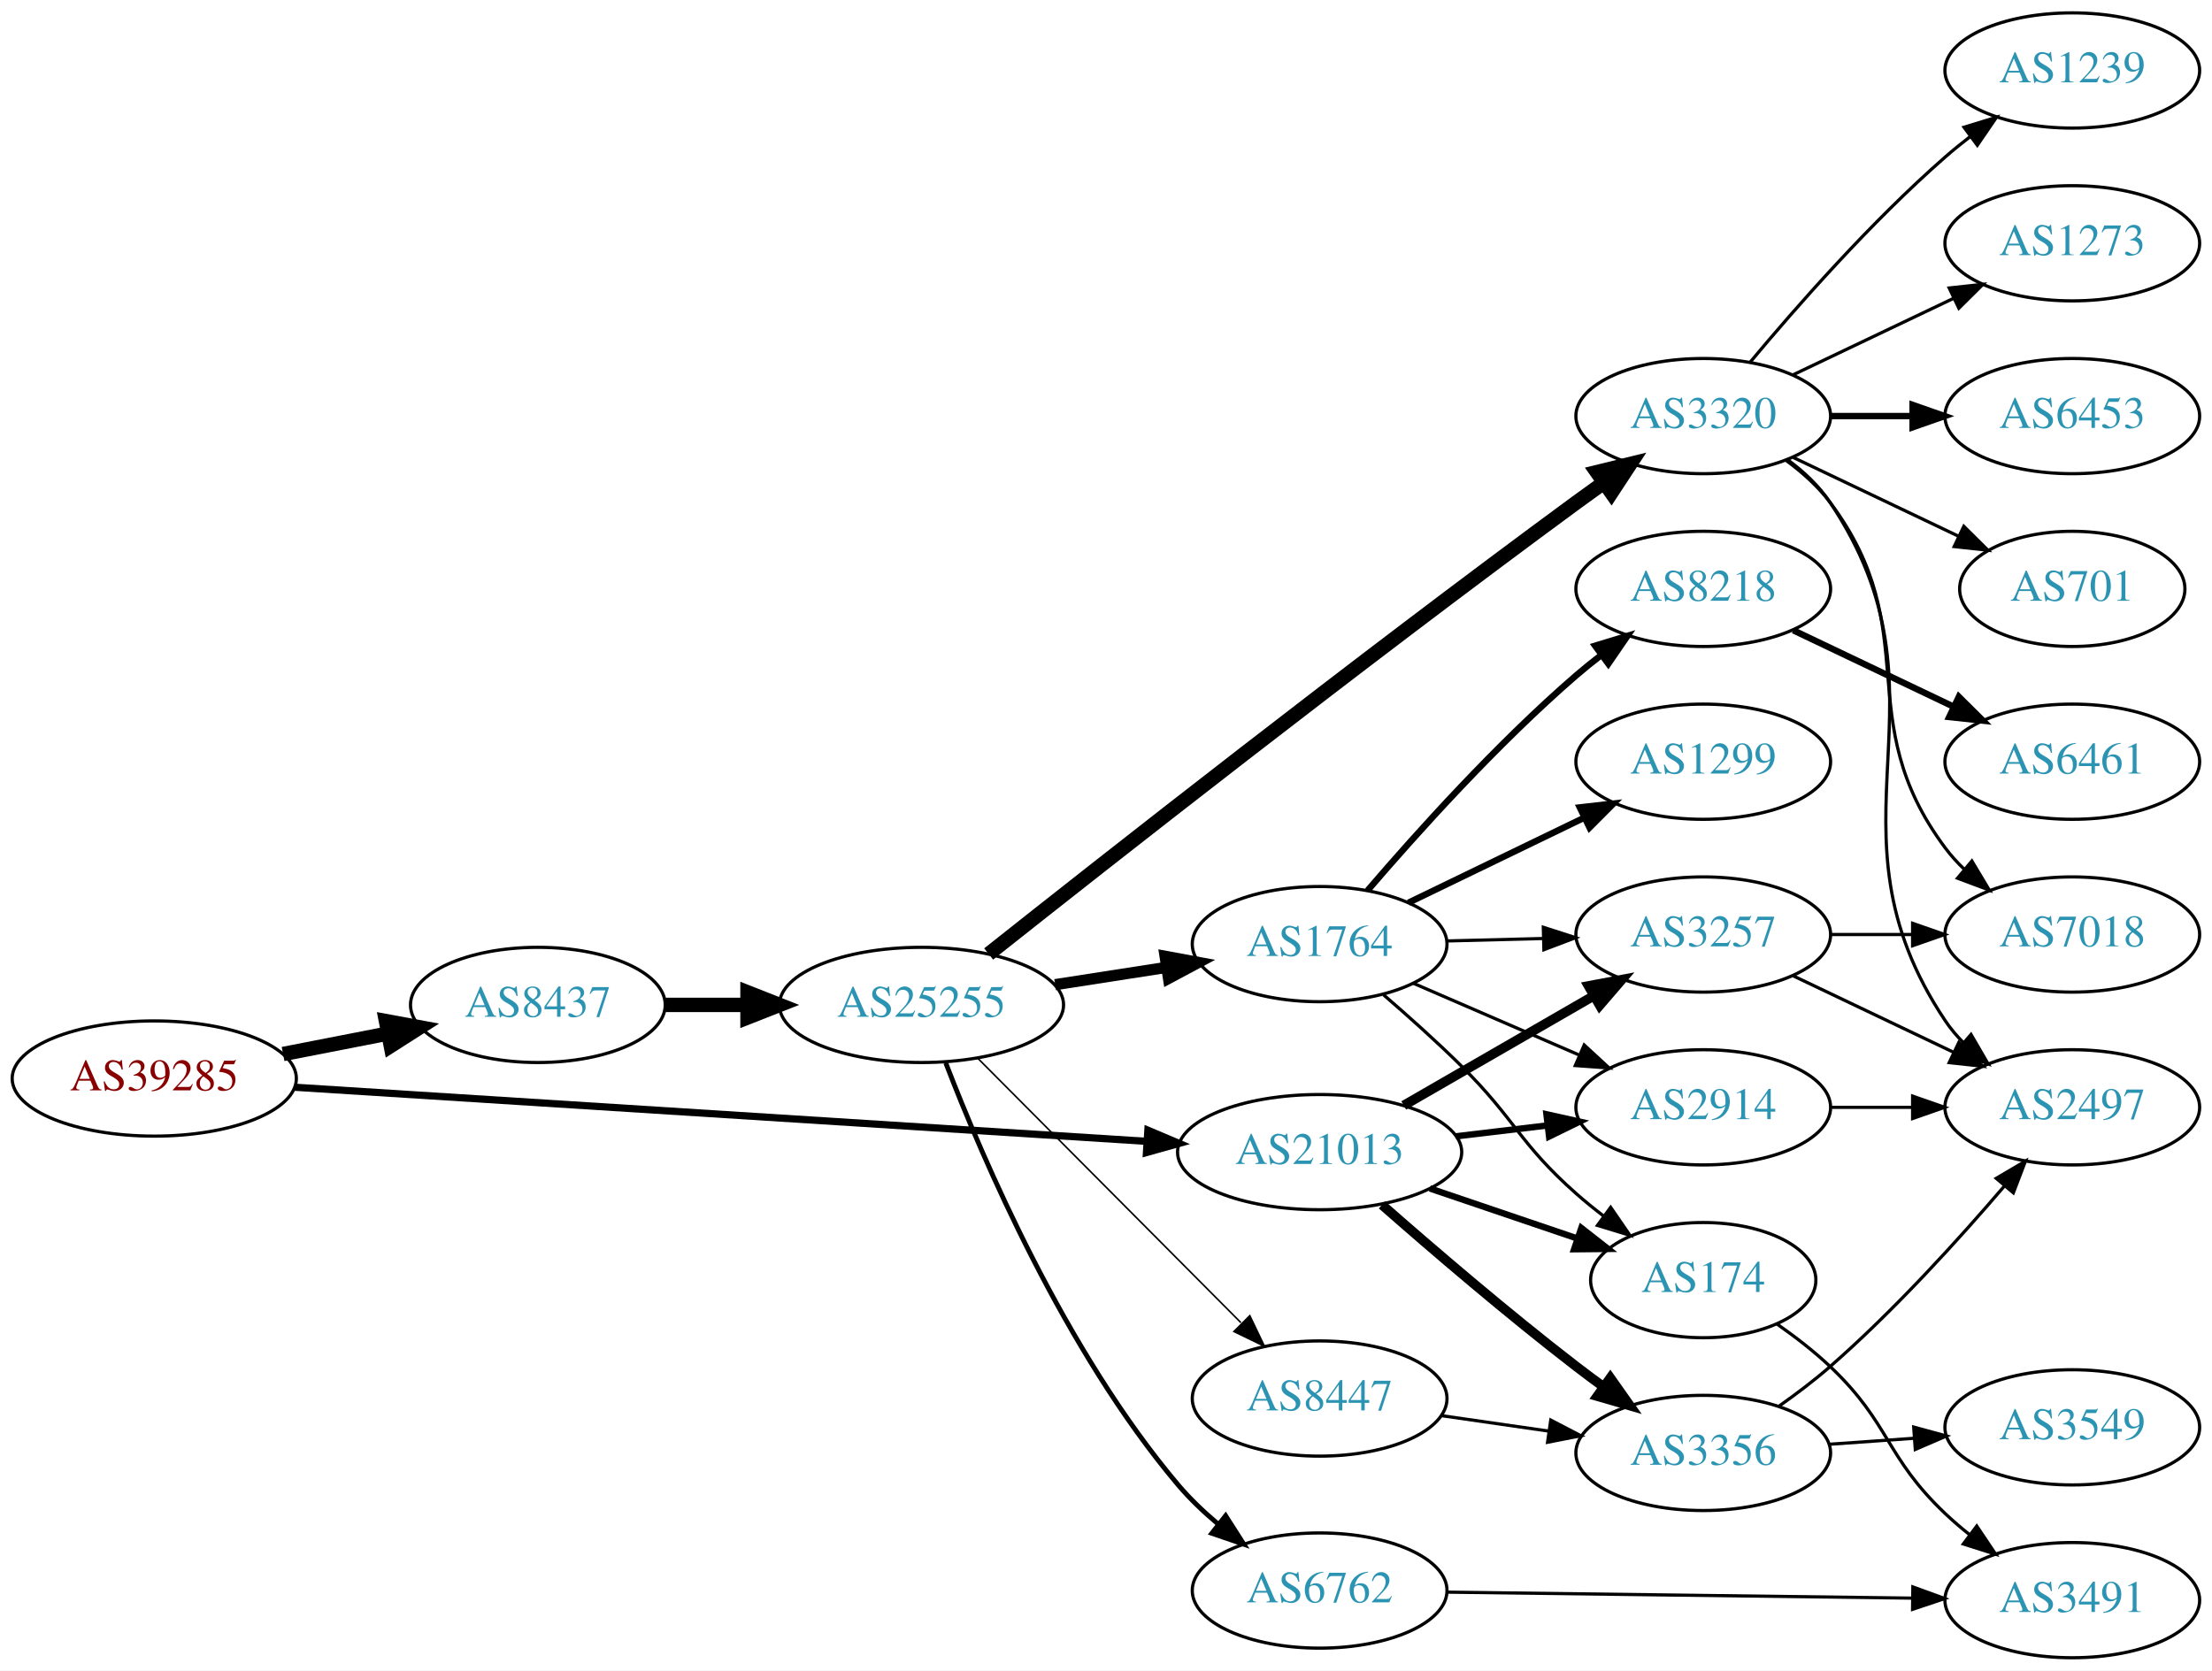
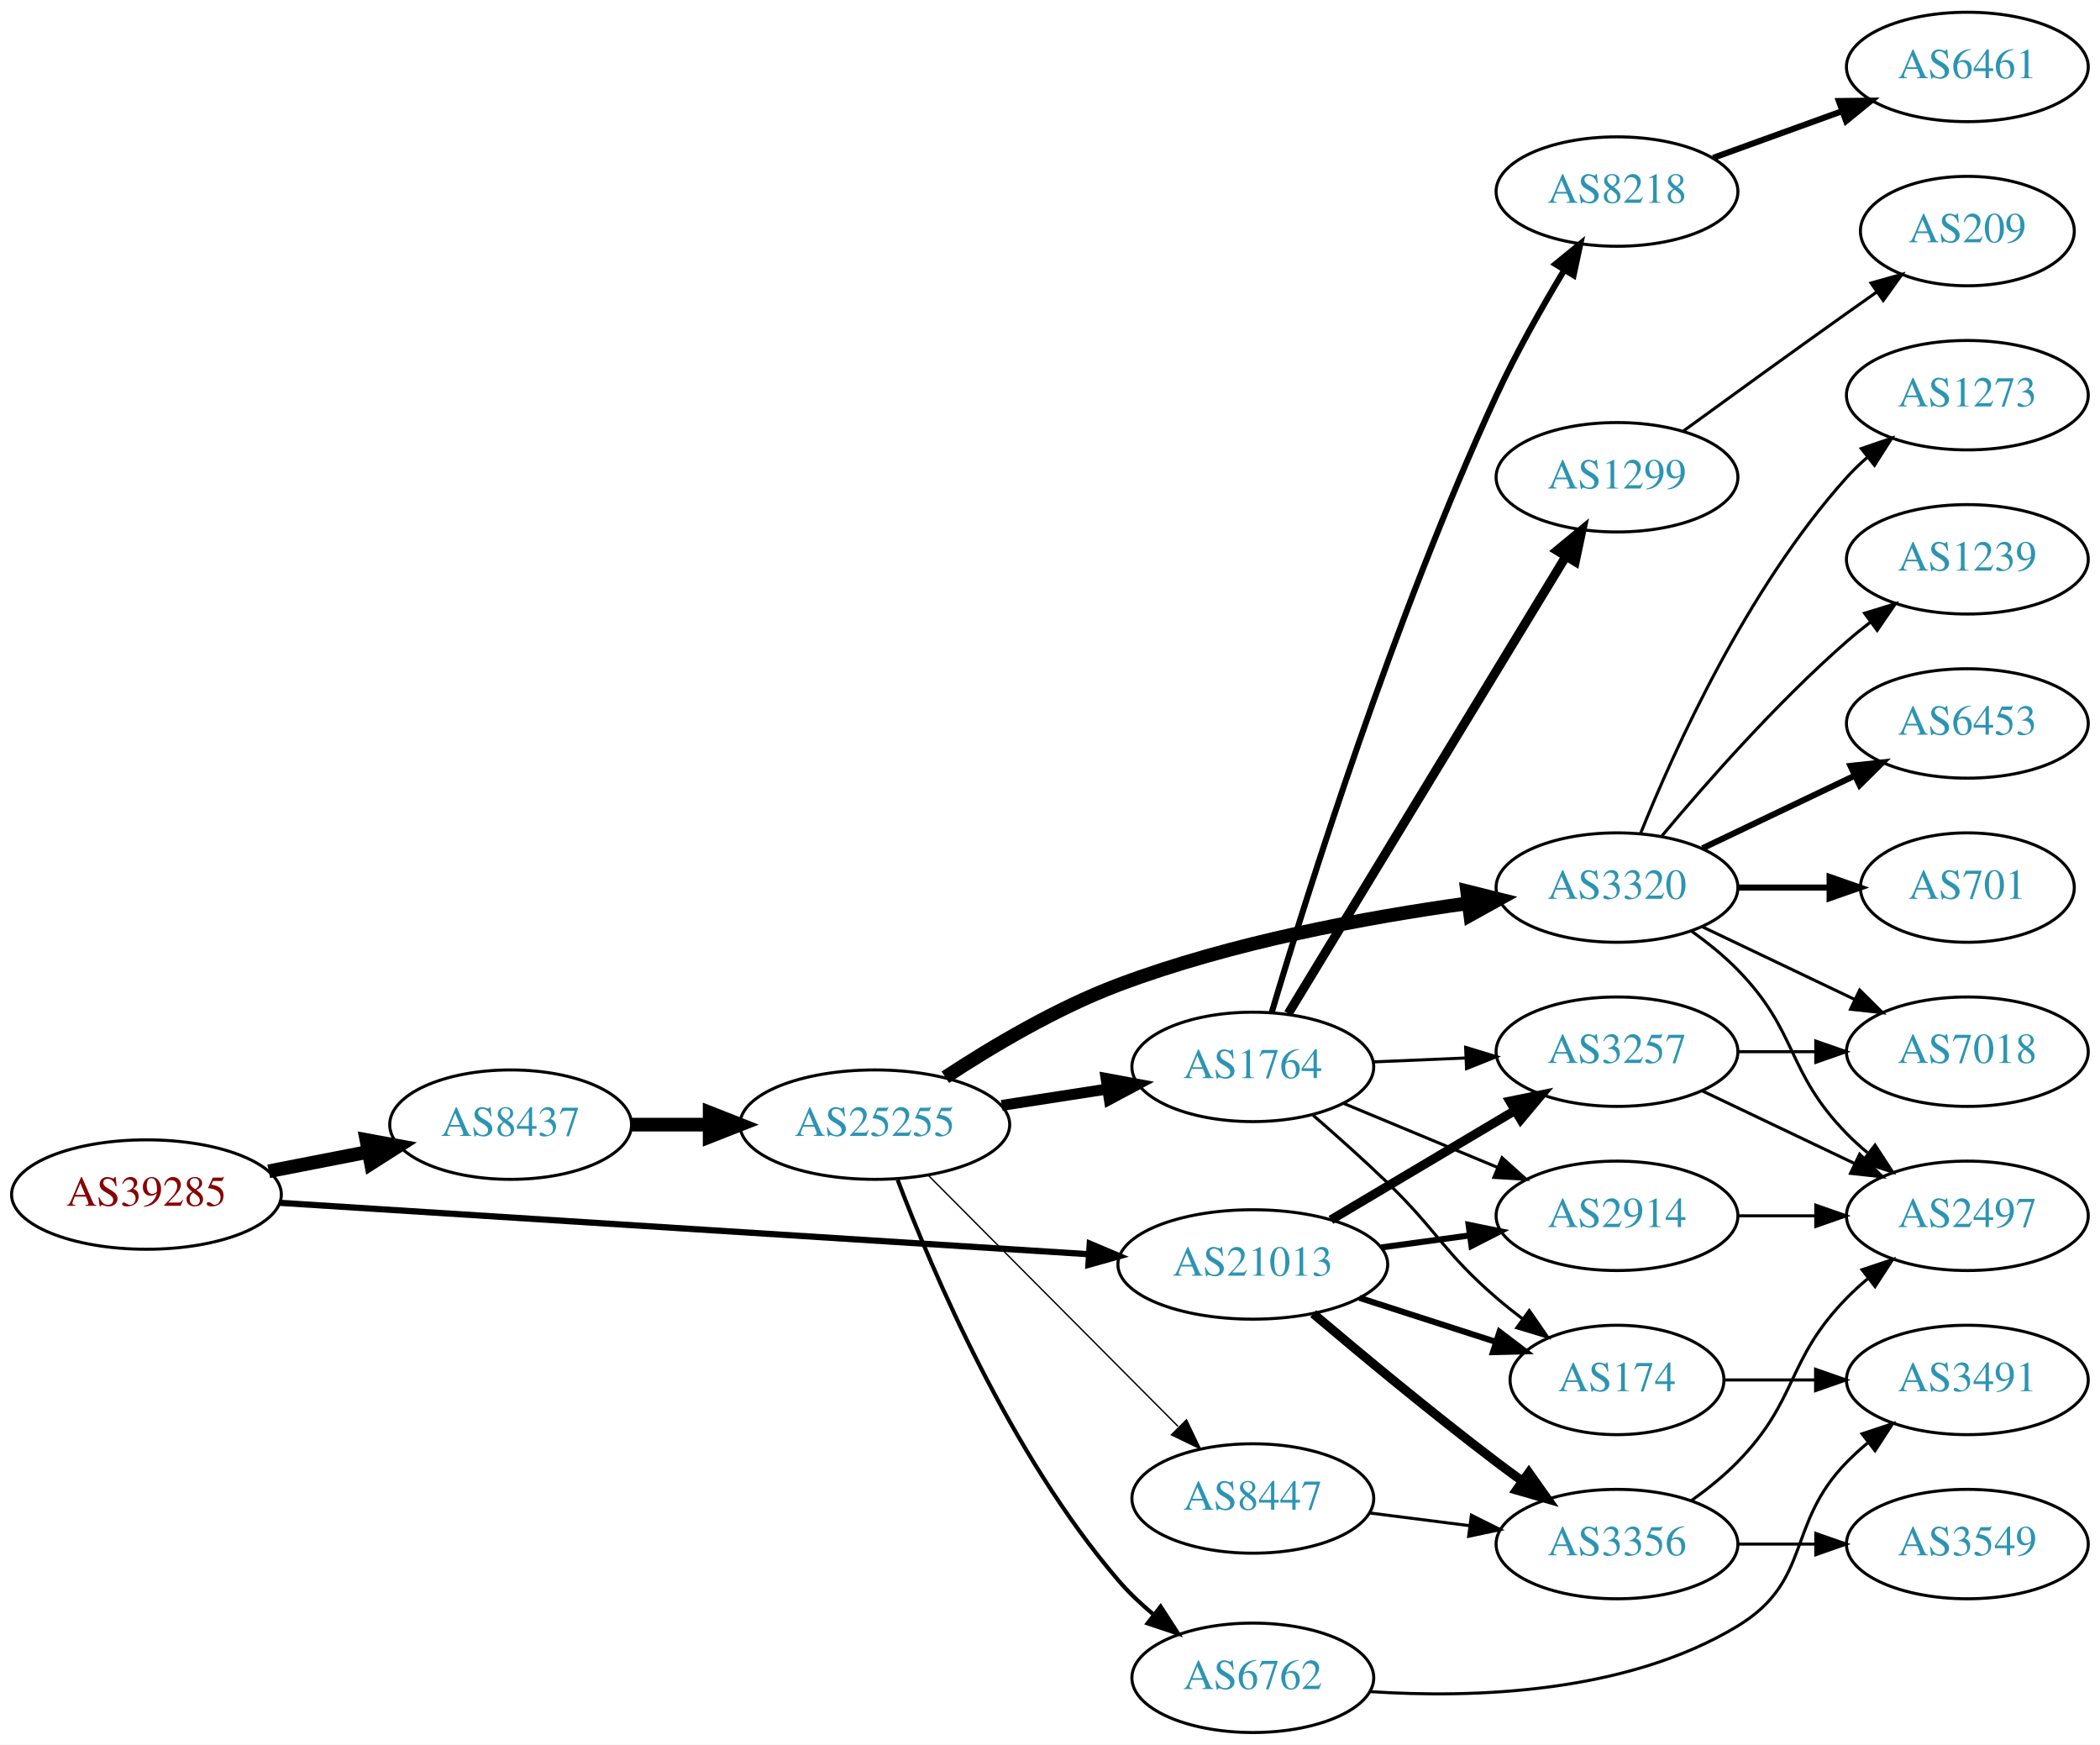
- <svg xmlns="http://www.w3.org/2000/svg" xmlns:xlink="http://www.w3.org/1999/xlink" width="691pt" height="522pt" viewBox="0.00 0.00 691.06 522.00">
-   <g id="graph0" class="graph" transform="scale(1 1) rotate(0) translate(4 518)">
-     <polygon fill="white" stroke="none" points="-4,4 -4,-518 687.055,-518 687.055,4 -4,4" />
+ <svg xmlns="http://www.w3.org/2000/svg" xmlns:xlink="http://www.w3.org/1999/xlink" width="691pt" height="574pt" viewBox="0.00 0.00 691.06 574.00">
+   <g id="graph0" class="graph" transform="scale(1 1) rotate(0) translate(4 570)">
+     <polygon fill="white" stroke="none" points="-4,4 -4,-570 687.055,-570 687.055,4 -4,4" />
    <g id="node1" class="node">
      <g id="a_node1">
        <a xlink:href="/asn/39285" xlink:title="AS39285 ~ Gartner KG [AT]">
-           <ellipse fill="#ffffff" stroke="black" cx="44.196" cy="-181" rx="44.393" ry="18" />
-           <text text-anchor="middle" x="44.196" y="-177.3" font-family="Times,serif" font-size="14.00" fill="#880000">AS39285</text>
+           <ellipse fill="#ffffff" stroke="black" cx="44.196" cy="-177" rx="44.393" ry="18" />
+           <text text-anchor="middle" x="44.196" y="-173.3" font-family="Times,serif" font-size="14.00" fill="#880000">AS39285</text>
        </a>
      </g>
    </g>
    <g id="node2" class="node">
      <g id="a_node2">
        <a xlink:href="/asn/8437" xlink:title="AS8437 ~ Hutchison Drei Austria GmbH [AT]">
-           <ellipse fill="#ffffff" stroke="black" cx="164.039" cy="-204" rx="39.794" ry="18" />
-           <text text-anchor="middle" x="164.039" y="-200.3" font-family="Times,serif" font-size="14.00" fill="#2c94b3">AS8437</text>
+           <ellipse fill="#ffffff" stroke="black" cx="164.039" cy="-200" rx="39.794" ry="18" />
+           <text text-anchor="middle" x="164.039" y="-196.3" font-family="Times,serif" font-size="14.00" fill="#2c94b3">AS8437</text>
        </a>
      </g>
    </g>
    <g id="edge1" class="edge">
-       <path fill="none" stroke="black" stroke-width="4.5" d="M84.436,-188.659C94.888,-190.699 106.274,-192.921 117.052,-195.025" />
-       <polygon fill="black" stroke="black" stroke-width="4.5" points="116.58,-198.944 127.149,-196.995 118.089,-191.215 116.58,-198.944" />
+       <path fill="none" stroke="black" stroke-width="4.5" d="M84.436,-184.659C94.888,-186.699 106.274,-188.921 117.052,-191.025" />
+       <polygon fill="black" stroke="black" stroke-width="4.5" points="116.58,-194.944 127.149,-192.995 118.089,-187.215 116.58,-194.944" />
    </g>
    <g id="node3" class="node">
      <g id="a_node3">
        <a xlink:href="/asn/21013" xlink:title="AS21013 ~ Wels, AT [AT]">
-           <ellipse fill="#ffffff" stroke="black" cx="408.273" cy="-158" rx="44.393" ry="18" />
-           <text text-anchor="middle" x="408.273" y="-154.3" font-family="Times,serif" font-size="14.00" fill="#2c94b3">AS21013</text>
+           <ellipse fill="#ffffff" stroke="black" cx="408.273" cy="-154" rx="44.393" ry="18" />
+           <text text-anchor="middle" x="408.273" y="-150.3" font-family="Times,serif" font-size="14.00" fill="#2c94b3">AS21013</text>
        </a>
      </g>
    </g>
    <g id="edge2" class="edge">
-       <path fill="none" stroke="black" stroke-width="2.25" d="M88.153,-178.271C154.571,-174.052 282.038,-165.955 354.149,-161.375" />
-       <polygon fill="black" stroke="black" stroke-width="2.25" points="354.614,-164.852 364.372,-160.725 354.171,-157.866 354.614,-164.852" />
+       <path fill="none" stroke="black" stroke-width="2.045" d="M88.153,-174.271C154.571,-170.052 282.038,-161.955 354.149,-157.375" />
+       <polygon fill="black" stroke="black" stroke-width="2.045" points="354.614,-160.852 364.372,-156.725 354.171,-153.866 354.614,-160.852" />
    </g>
    <g id="node4" class="node">
      <g id="a_node4">
        <a xlink:href="/asn/25255" xlink:title="AS25255 ~ ==&gt; TELE2 AUSTRIA &lt;== [AT]">
-           <ellipse fill="#ffffff" stroke="black" cx="283.881" cy="-204" rx="44.393" ry="18" />
-           <text text-anchor="middle" x="283.881" y="-200.3" font-family="Times,serif" font-size="14.00" fill="#2c94b3">AS25255</text>
+           <ellipse fill="#ffffff" stroke="black" cx="283.881" cy="-200" rx="44.393" ry="18" />
+           <text text-anchor="middle" x="283.881" y="-196.3" font-family="Times,serif" font-size="14.00" fill="#2c94b3">AS25255</text>
        </a>
      </g>
    </g>
    <g id="edge3" class="edge">
-       <path fill="none" stroke="black" stroke-width="4.5" d="M203.951,-204C212.054,-204 220.729,-204 229.255,-204" />
-       <polygon fill="black" stroke="black" stroke-width="4.5" points="229.533,-207.938 239.533,-204 229.533,-200.063 229.533,-207.938" />
-     </g>
-     <g id="node11" class="node">
-       <g id="a_node11">
+       <path fill="none" stroke="black" stroke-width="4.5" d="M203.951,-200C212.054,-200 220.729,-200 229.255,-200" />
+       <polygon fill="black" stroke="black" stroke-width="4.5" points="229.533,-203.938 239.533,-200 229.533,-196.063 229.533,-203.938" />
+     </g>
+     <g id="node17" class="node">
+       <g id="a_node17">
+         <a xlink:href="/asn/3257" xlink:title="AS3257 ~ GTT [DE]">
+           <ellipse fill="#ffffff" stroke="black" cx="528.116" cy="-224" rx="39.794" ry="18" />
+           <text text-anchor="middle" x="528.116" y="-220.3" font-family="Times,serif" font-size="14.00" fill="#2c94b3">AS3257</text>
+         </a>
+       </g>
+     </g>
+     <g id="edge21" class="edge">
+       <path fill="none" stroke="black" stroke-width="3" d="M433.977,-168.674C451.573,-179.126 475.398,-193.279 494.547,-204.654" />
+       <polygon fill="black" stroke="black" stroke-width="3" points="492.865,-207.725 503.25,-209.823 496.44,-201.707 492.865,-207.725" />
+     </g>
+     <g id="node18" class="node">
+       <g id="a_node18">
+         <a xlink:href="/asn/2914" xlink:title="AS2914 ~ NTT America, Inc. [US]">
+           <ellipse fill="#ffffff" stroke="black" cx="528.116" cy="-170" rx="39.794" ry="18" />
+           <text text-anchor="middle" x="528.116" y="-166.3" font-family="Times,serif" font-size="14.00" fill="#2c94b3">AS2914</text>
+         </a>
+       </g>
+     </g>
+     <g id="edge20" class="edge">
+       <path fill="none" stroke="black" stroke-width="2" d="M450.489,-159.596C459.847,-160.867 469.863,-162.226 479.464,-163.53" />
+       <polygon fill="black" stroke="black" stroke-width="2" points="479.288,-167.038 489.668,-164.916 480.23,-160.102 479.288,-167.038" />
+     </g>
+     <g id="node19" class="node">
+       <g id="a_node19">
        <a xlink:href="/asn/174" xlink:title="AS174 ~ Cogent Communications [US]">
-           <ellipse fill="#ffffff" stroke="black" cx="528.116" cy="-118" rx="35.194" ry="18" />
-           <text text-anchor="middle" x="528.116" y="-114.3" font-family="Times,serif" font-size="14.00" fill="#2c94b3">AS174</text>
-         </a>
-       </g>
-     </g>
-     <g id="edge20" class="edge">
-       <path fill="none" stroke="black" stroke-width="2" d="M442.727,-146.645C456.991,-141.803 473.721,-136.124 488.507,-131.105" />
-       <polygon fill="black" stroke="black" stroke-width="2" points="490.034,-134.283 498.378,-127.755 487.784,-127.655 490.034,-134.283" />
-     </g>
-     <g id="node12" class="node">
-       <g id="a_node12">
-         <a xlink:href="/asn/3257" xlink:title="AS3257 ~ GTT [DE]">
-           <ellipse fill="#ffffff" stroke="black" cx="528.116" cy="-226" rx="39.794" ry="18" />
-           <text text-anchor="middle" x="528.116" y="-222.3" font-family="Times,serif" font-size="14.00" fill="#2c94b3">AS3257</text>
+           <ellipse fill="#ffffff" stroke="black" cx="528.116" cy="-116" rx="35.194" ry="18" />
+           <text text-anchor="middle" x="528.116" y="-112.3" font-family="Times,serif" font-size="14.00" fill="#2c94b3">AS174</text>
        </a>
      </g>
    </g>
    <g id="edge22" class="edge">
-       <path fill="none" stroke="black" stroke-width="3" d="M434.554,-172.588C451.873,-182.582 475.024,-195.941 493.84,-206.799" />
-       <polygon fill="black" stroke="black" stroke-width="3" points="492.274,-209.935 502.684,-211.902 495.772,-203.872 492.274,-209.935" />
-     </g>
-     <g id="node13" class="node">
-       <g id="a_node13">
-         <a xlink:href="/asn/2914" xlink:title="AS2914 ~ NTT America, Inc. [US]">
-           <ellipse fill="#ffffff" stroke="black" cx="528.116" cy="-172" rx="39.794" ry="18" />
-           <text text-anchor="middle" x="528.116" y="-168.3" font-family="Times,serif" font-size="14.00" fill="#2c94b3">AS2914</text>
-         </a>
-       </g>
-     </g>
-     <g id="edge23" class="edge">
-       <path fill="none" stroke="black" stroke-width="2" d="M450.82,-162.936C460.066,-164.034 469.939,-165.207 479.411,-166.332" />
-       <polygon fill="black" stroke="black" stroke-width="2" points="479.139,-169.825 489.482,-167.529 479.964,-162.874 479.139,-169.825" />
+       <path fill="none" stroke="black" stroke-width="2" d="M443.358,-143.009C457.387,-138.485 473.714,-133.22 488.208,-128.546" />
+       <polygon fill="black" stroke="black" stroke-width="2" points="489.456,-131.822 497.899,-125.421 487.307,-125.159 489.456,-131.822" />
    </g>
    <g id="node21" class="node">
      <g id="a_node21">
        <a xlink:href="/asn/3356" xlink:title="AS3356 ~ Level 3 Parent, LLC [US]">
-           <ellipse fill="#ffffff" stroke="black" cx="528.116" cy="-64" rx="39.794" ry="18" />
-           <text text-anchor="middle" x="528.116" y="-60.3" font-family="Times,serif" font-size="14.00" fill="#2c94b3">AS3356</text>
-         </a>
-       </g>
-     </g>
-     <g id="edge21" class="edge">
-       <path fill="none" stroke="black" stroke-width="3" d="M427.752,-141.527C443.552,-127.648 467.062,-107.477 488.469,-91 491.212,-88.889 494.102,-86.739 497.018,-84.62" />
-       <polygon fill="black" stroke="black" stroke-width="3" points="499.085,-87.445 505.196,-78.791 495.021,-81.745 499.085,-87.445" />
+           <ellipse fill="#ffffff" stroke="black" cx="528.116" cy="-62" rx="39.794" ry="18" />
+           <text text-anchor="middle" x="528.116" y="-58.3" font-family="Times,serif" font-size="14.00" fill="#2c94b3">AS3356</text>
+         </a>
+       </g>
+     </g>
+     <g id="edge23" class="edge">
+       <path fill="none" stroke="black" stroke-width="3" d="M428.144,-137.816C443.984,-124.402 467.347,-105.008 488.469,-89 491.227,-86.91 494.129,-84.773 497.05,-82.663" />
+       <polygon fill="black" stroke="black" stroke-width="3" points="499.113,-85.491 505.238,-76.846 495.059,-79.785 499.113,-85.491" />
    </g>
    <g id="node5" class="node">
      <g id="a_node5">
-         <a xlink:href="/asn/1764" xlink:title="AS1764 ~ NEXTLAYER-AS [AT]">
-           <ellipse fill="#ffffff" stroke="black" cx="408.273" cy="-223" rx="39.794" ry="18" />
-           <text text-anchor="middle" x="408.273" y="-219.3" font-family="Times,serif" font-size="14.00" fill="#2c94b3">AS1764</text>
+         <a xlink:href="/asn/6762" xlink:title="AS6762 ~ TELECOM ITALIA SPARKLE S.p.A. [IT]">
+           <ellipse fill="#ffffff" stroke="black" cx="408.273" cy="-18" rx="39.794" ry="18" />
+           <text text-anchor="middle" x="408.273" y="-14.3" font-family="Times,serif" font-size="14.00" fill="#2c94b3">AS6762</text>
        </a>
      </g>
    </g>
    <g id="edge4" class="edge">
-       <path fill="none" stroke="black" stroke-width="3.5" d="M325.636,-210.327C336.71,-212.046 348.793,-213.922 360.186,-215.69" />
-       <polygon fill="black" stroke="black" stroke-width="3.5" points="359.988,-219.201 370.406,-217.277 361.062,-212.284 359.988,-219.201" />
+       <path fill="none" stroke="black" stroke-width="1.35" d="M291.403,-181.809C302.756,-151.91 328.395,-91.557 364.077,-50 367.486,-46.03 371.473,-42.265 375.622,-38.804" />
+       <polygon fill="black" stroke="black" stroke-width="1.35" points="377.93,-41.443 383.691,-32.551 373.642,-35.91 377.93,-41.443" />
    </g>
    <g id="node6" class="node">
      <g id="a_node6">
        <a xlink:href="/asn/3320" xlink:title="AS3320 ~ DTAG [DE]">
-           <ellipse fill="#ffffff" stroke="black" cx="528.116" cy="-388" rx="39.794" ry="18" />
-           <text text-anchor="middle" x="528.116" y="-384.3" font-family="Times,serif" font-size="14.00" fill="#2c94b3">AS3320</text>
+           <ellipse fill="#ffffff" stroke="black" cx="528.116" cy="-278" rx="39.794" ry="18" />
+           <text text-anchor="middle" x="528.116" y="-274.3" font-family="Times,serif" font-size="14.00" fill="#2c94b3">AS3320</text>
        </a>
      </g>
    </g>
    <g id="edge5" class="edge">
-       <path fill="none" stroke="black" stroke-width="4.5" d="M304.869,-219.917C341.078,-248.637 420.113,-310.807 488.469,-361 491.259,-363.048 494.181,-365.156 497.116,-367.249" />
-       <polygon fill="black" stroke="black" stroke-width="4.5" points="494.882,-370.491 505.322,-373.041 499.423,-364.058 494.882,-370.491" />
+       <path fill="none" stroke="black" stroke-width="4.5" d="M307.094,-215.604C322.443,-225.692 343.69,-238.326 364.077,-246 401.348,-260.029 445.836,-268.233 478.918,-272.815" />
+       <polygon fill="black" stroke="black" stroke-width="4.5" points="478.805,-276.772 489.235,-274.178 479.837,-268.965 478.805,-276.772" />
    </g>
    <g id="node7" class="node">
      <g id="a_node7">
-         <a xlink:href="/asn/6762" xlink:title="AS6762 ~ TELECOM ITALIA SPARKLE S.p.A. [IT]">
-           <ellipse fill="#ffffff" stroke="black" cx="408.273" cy="-21" rx="39.794" ry="18" />
-           <text text-anchor="middle" x="408.273" y="-17.3" font-family="Times,serif" font-size="14.00" fill="#2c94b3">AS6762</text>
+         <a xlink:href="/asn/1764" xlink:title="AS1764 ~ NEXTLAYER-AS [AT]">
+           <ellipse fill="#ffffff" stroke="black" cx="408.273" cy="-219" rx="39.794" ry="18" />
+           <text text-anchor="middle" x="408.273" y="-215.3" font-family="Times,serif" font-size="14.00" fill="#2c94b3">AS1764</text>
        </a>
      </g>
    </g>
    <g id="edge6" class="edge">
-       <path fill="none" stroke="black" stroke-width="1.5" d="M291.472,-185.868C302.925,-156.054 328.703,-95.819 364.077,-54 367.734,-49.677 372.05,-45.567 376.514,-41.809" />
-       <polygon fill="black" stroke="black" stroke-width="1.5" points="378.902,-44.384 384.601,-35.453 374.576,-38.88 378.902,-44.384" />
+       <path fill="none" stroke="black" stroke-width="3.6" d="M325.636,-206.327C336.71,-208.046 348.793,-209.922 360.186,-211.69" />
+       <polygon fill="black" stroke="black" stroke-width="3.6" points="359.988,-215.201 370.406,-213.277 361.062,-208.284 359.988,-215.201" />
    </g>
    <g id="node8" class="node">
      <g id="a_node8">
        <a xlink:href="/asn/8447" xlink:title="AS8447 ~ A1 Telekom Austria AG [AT]">
-           <ellipse fill="#ffffff" stroke="black" cx="408.273" cy="-81" rx="39.794" ry="18" />
-           <text text-anchor="middle" x="408.273" y="-77.3" font-family="Times,serif" font-size="14.00" fill="#2c94b3">AS8447</text>
+           <ellipse fill="#ffffff" stroke="black" cx="408.273" cy="-77" rx="39.794" ry="18" />
+           <text text-anchor="middle" x="408.273" y="-73.3" font-family="Times,serif" font-size="14.00" fill="#2c94b3">AS8447</text>
        </a>
      </g>
    </g>
    <g id="edge7" class="edge">
-       <path fill="none" stroke="black" stroke-width="0.5" d="M301.388,-187.412C322.583,-166.11 359.507,-129.004 383.668,-104.722" />
-       <polygon fill="black" stroke="black" stroke-width="0.5" points="386.456,-106.883 391.029,-97.326 381.494,-101.945 386.456,-106.883" />
+       <path fill="none" stroke="black" stroke-width="0.45" d="M301.388,-183.412C322.583,-162.11 359.507,-125.004 383.668,-100.722" />
+       <polygon fill="black" stroke="black" stroke-width="0.45" points="386.456,-102.883 391.029,-93.326 381.494,-97.945 386.456,-102.883" />
+     </g>
+     <g id="node23" class="node">
+       <g id="a_node23">
+         <a xlink:href="/asn/3491" xlink:title="AS3491 ~ PCCW Global, Inc. [US]">
+           <ellipse fill="#ffffff" stroke="black" cx="643.409" cy="-116" rx="39.794" ry="18" />
+           <text text-anchor="middle" x="643.409" y="-112.3" font-family="Times,serif" font-size="14.00" fill="#2c94b3">AS3491</text>
+         </a>
+       </g>
+     </g>
+     <g id="edge32" class="edge">
+       <path fill="none" stroke="black" d="M446.686,-13.47C480.716,-11.227 531.079,-12.77 567.762,-35 592.431,-49.949 583.59,-68.383 603.762,-89 605.855,-91.139 608.139,-93.218 610.515,-95.21" />
+       <polygon fill="black" stroke="black" points="608.759,-98.275 618.815,-101.611 613.034,-92.732 608.759,-98.275" />
    </g>
    <g id="node9" class="node">
      <g id="a_node9">
-         <a xlink:href="/asn/1299" xlink:title="AS1299 ~ Telia Carrier [EU]">
-           <ellipse fill="#ffffff" stroke="black" cx="528.116" cy="-280" rx="39.794" ry="18" />
-           <text text-anchor="middle" x="528.116" y="-276.3" font-family="Times,serif" font-size="14.00" fill="#2c94b3">AS1299</text>
+         <a xlink:href="/asn/1239" xlink:title="AS1239 ~ Sprint [US]">
+           <ellipse fill="#ffffff" stroke="black" cx="643.409" cy="-386" rx="39.794" ry="18" />
+           <text text-anchor="middle" x="643.409" y="-382.3" font-family="Times,serif" font-size="14.00" fill="#2c94b3">AS1239</text>
        </a>
      </g>
    </g>
    <g id="edge8" class="edge">
-       <path fill="none" stroke="black" stroke-width="2" d="M436.014,-235.934C452.171,-243.75 472.986,-253.818 490.641,-262.357" />
-       <polygon fill="black" stroke="black" stroke-width="2" points="489.547,-265.716 500.074,-266.92 492.595,-259.415 489.547,-265.716" />
+       <path fill="none" stroke="black" d="M542.746,-294.817C557.029,-311.929 580.575,-338.745 603.762,-359 606.228,-361.154 608.867,-363.294 611.564,-365.372" />
+       <polygon fill="black" stroke="black" points="609.589,-368.264 619.718,-371.37 613.737,-362.625 609.589,-368.264" />
    </g>
    <g id="node10" class="node">
      <g id="a_node10">
-         <a xlink:href="/asn/8218" xlink:title="AS8218 ~ legacy Neotelecoms [FR]">
-           <ellipse fill="#ffffff" stroke="black" cx="528.116" cy="-334" rx="39.794" ry="18" />
-           <text text-anchor="middle" x="528.116" y="-330.3" font-family="Times,serif" font-size="14.00" fill="#2c94b3">AS8218</text>
+         <a xlink:href="/asn/6453" xlink:title="AS6453 ~ TATA COMMUNICATIONS (AMERICA) INC [US]">
+           <ellipse fill="#ffffff" stroke="black" cx="643.409" cy="-332" rx="39.794" ry="18" />
+           <text text-anchor="middle" x="643.409" y="-328.3" font-family="Times,serif" font-size="14.00" fill="#2c94b3">AS6453</text>
        </a>
      </g>
    </g>
    <g id="edge9" class="edge">
-       <path fill="none" stroke="black" stroke-width="2" d="M423.245,-239.749C438.397,-257.431 463.743,-285.647 488.469,-307 490.947,-309.14 493.594,-311.27 496.297,-313.342" />
-       <polygon fill="black" stroke="black" stroke-width="2" points="494.327,-316.237 504.46,-319.33 498.468,-310.593 494.327,-316.237" />
+       <path fill="none" stroke="black" stroke-width="2" d="M556.252,-290.934C571.246,-298.081 590.067,-307.052 606.291,-314.785" />
+       <polygon fill="black" stroke="black" stroke-width="2" points="604.961,-318.028 615.494,-319.171 607.973,-311.709 604.961,-318.028" />
+     </g>
+     <g id="node11" class="node">
+       <g id="a_node11">
+         <a xlink:href="/asn/701" xlink:title="AS701 ~ UUNET [US]">
+           <ellipse fill="#ffffff" stroke="black" cx="643.409" cy="-278" rx="35.194" ry="18" />
+           <text text-anchor="middle" x="643.409" y="-274.3" font-family="Times,serif" font-size="14.00" fill="#2c94b3">AS701</text>
+         </a>
+       </g>
    </g>
    <g id="edge10" class="edge">
-       <path fill="none" stroke="black" d="M428.201,-207.188C435.912,-200.533 444.799,-192.584 452.469,-185 469.477,-168.184 470.55,-160.841 488.469,-145 491.125,-142.652 493.989,-140.326 496.914,-138.081" />
-       <polygon fill="black" stroke="black" points="499.194,-140.75 505.197,-132.02 495.06,-135.1 499.194,-140.75" />
+       <path fill="none" stroke="black" stroke-width="2" d="M567.788,-278C577.493,-278 587.984,-278 597.947,-278" />
+       <polygon fill="black" stroke="black" stroke-width="2" points="598.083,-281.5 608.083,-278 598.083,-274.5 598.083,-281.5" />
+     </g>
+     <g id="node12" class="node">
+       <g id="a_node12">
+         <a xlink:href="/asn/1273" xlink:title="AS1273 ~ Vodafone Group PLC [EU]">
+           <ellipse fill="#ffffff" stroke="black" cx="643.409" cy="-440" rx="39.794" ry="18" />
+           <text text-anchor="middle" x="643.409" y="-436.3" font-family="Times,serif" font-size="14.00" fill="#2c94b3">AS1273</text>
+         </a>
+       </g>
    </g>
    <g id="edge11" class="edge">
-       <path fill="none" stroke="black" d="M448.186,-223.991C457.739,-224.234 468.089,-224.497 478.052,-224.751" />
-       <polygon fill="black" stroke="black" points="478.158,-228.255 488.244,-225.01 478.336,-221.257 478.158,-228.255" />
+       <path fill="none" stroke="black" d="M535.864,-295.787C546.915,-323.243 570.968,-376.578 603.762,-413 605.765,-415.224 607.984,-417.363 610.316,-419.397" />
+       <polygon fill="black" stroke="black" points="608.514,-422.433 618.535,-425.873 612.847,-416.935 608.514,-422.433" />
+     </g>
+     <g id="node13" class="node">
+       <g id="a_node13">
+         <a xlink:href="/asn/7018" xlink:title="AS7018 ~ AT&amp;T Services, Inc. [US]">
+           <ellipse fill="#ffffff" stroke="black" cx="643.409" cy="-224" rx="39.794" ry="18" />
+           <text text-anchor="middle" x="643.409" y="-220.3" font-family="Times,serif" font-size="14.00" fill="#2c94b3">AS7018</text>
+         </a>
+       </g>
    </g>
    <g id="edge12" class="edge">
-       <path fill="none" stroke="black" d="M437.5,-210.784C452.982,-204.084 472.387,-195.686 489.177,-188.419" />
-       <polygon fill="black" stroke="black" points="490.924,-191.477 498.712,-184.293 488.144,-185.053 490.924,-191.477" />
+       <path fill="none" stroke="black" d="M556.252,-265.066C571.246,-257.919 590.067,-248.948 606.291,-241.215" />
+       <polygon fill="black" stroke="black" points="607.973,-244.291 615.494,-236.829 604.961,-237.972 607.973,-244.291" />
    </g>
    <g id="node14" class="node">
      <g id="a_node14">
-         <a xlink:href="/asn/6453" xlink:title="AS6453 ~ TATA COMMUNICATIONS (AMERICA) INC [US]">
-           <ellipse fill="#ffffff" stroke="black" cx="643.409" cy="-388" rx="39.794" ry="18" />
-           <text text-anchor="middle" x="643.409" y="-384.3" font-family="Times,serif" font-size="14.00" fill="#2c94b3">AS6453</text>
+         <a xlink:href="/asn/2497" xlink:title="AS2497 ~ Internet Initiative Japan Inc. [JP]">
+           <ellipse fill="#ffffff" stroke="black" cx="643.409" cy="-170" rx="39.794" ry="18" />
+           <text text-anchor="middle" x="643.409" y="-166.3" font-family="Times,serif" font-size="14.00" fill="#2c94b3">AS2497</text>
        </a>
      </g>
    </g>
    <g id="edge13" class="edge">
-       <path fill="none" stroke="black" stroke-width="2" d="M567.788,-388C575.991,-388 584.755,-388 593.287,-388" />
-       <polygon fill="black" stroke="black" stroke-width="2" points="593.526,-391.5 603.526,-388 593.526,-384.5 593.526,-391.5" />
+       <path fill="none" stroke="black" d="M552.71,-263.611C557.966,-259.852 563.298,-255.563 567.762,-251 587.935,-230.383 583.59,-217.617 603.762,-197 605.855,-194.861 608.139,-192.782 610.515,-190.79" />
+       <polygon fill="black" stroke="black" points="613.034,-193.268 618.815,-184.389 608.759,-187.725 613.034,-193.268" />
    </g>
    <g id="node15" class="node">
      <g id="a_node15">
-         <a xlink:href="/asn/701" xlink:title="AS701 ~ UUNET [US]">
-           <ellipse fill="#ffffff" stroke="black" cx="643.409" cy="-334" rx="35.194" ry="18" />
-           <text text-anchor="middle" x="643.409" y="-330.3" font-family="Times,serif" font-size="14.00" fill="#2c94b3">AS701</text>
+         <a xlink:href="/asn/8218" xlink:title="AS8218 ~ legacy Neotelecoms [FR]">
+           <ellipse fill="#ffffff" stroke="black" cx="528.116" cy="-507" rx="39.794" ry="18" />
+           <text text-anchor="middle" x="528.116" y="-503.3" font-family="Times,serif" font-size="14.00" fill="#2c94b3">AS8218</text>
        </a>
      </g>
    </g>
    <g id="edge14" class="edge">
-       <path fill="none" stroke="black" d="M556.252,-375.066C571.684,-367.71 591.17,-358.423 607.705,-350.541" />
-       <polygon fill="black" stroke="black" points="609.525,-353.551 617.047,-346.089 606.514,-347.232 609.525,-353.551" />
+       <path fill="none" stroke="black" stroke-width="2" d="M414.491,-236.904C425.875,-275.08 454.647,-366.955 488.469,-440 494.944,-453.983 503.379,-468.892 510.716,-481.087" />
+       <polygon fill="black" stroke="black" stroke-width="2" points="507.858,-483.121 516.062,-489.824 513.828,-479.468 507.858,-483.121" />
    </g>
    <g id="node16" class="node">
      <g id="a_node16">
-         <a xlink:href="/asn/1239" xlink:title="AS1239 ~ Sprint [US]">
-           <ellipse fill="#ffffff" stroke="black" cx="643.409" cy="-496" rx="39.794" ry="18" />
-           <text text-anchor="middle" x="643.409" y="-492.3" font-family="Times,serif" font-size="14.00" fill="#2c94b3">AS1239</text>
+         <a xlink:href="/asn/1299" xlink:title="AS1299 ~ Telia Carrier [EU]">
+           <ellipse fill="#ffffff" stroke="black" cx="528.116" cy="-413" rx="39.794" ry="18" />
+           <text text-anchor="middle" x="528.116" y="-409.3" font-family="Times,serif" font-size="14.00" fill="#2c94b3">AS1299</text>
        </a>
      </g>
    </g>
    <g id="edge15" class="edge">
-       <path fill="none" stroke="black" d="M542.746,-404.817C557.029,-421.929 580.575,-448.745 603.762,-469 606.228,-471.154 608.867,-473.294 611.564,-475.372" />
-       <polygon fill="black" stroke="black" points="609.589,-478.264 619.718,-481.37 613.737,-472.625 609.589,-478.264" />
-     </g>
-     <g id="node17" class="node">
-       <g id="a_node17">
-         <a xlink:href="/asn/1273" xlink:title="AS1273 ~ Vodafone Group PLC [EU]">
-           <ellipse fill="#ffffff" stroke="black" cx="643.409" cy="-442" rx="39.794" ry="18" />
-           <text text-anchor="middle" x="643.409" y="-438.3" font-family="Times,serif" font-size="14.00" fill="#2c94b3">AS1273</text>
-         </a>
-       </g>
+       <path fill="none" stroke="black" stroke-width="3" d="M419.939,-236.558C440.753,-270.825 486.88,-346.76 511.276,-386.923" />
+       <polygon fill="black" stroke="black" stroke-width="3" points="508.376,-388.891 516.559,-395.621 514.359,-385.257 508.376,-388.891" />
    </g>
    <g id="edge16" class="edge">
-       <path fill="none" stroke="black" d="M556.252,-400.934C571.246,-408.081 590.067,-417.052 606.291,-424.785" />
-       <polygon fill="black" stroke="black" points="604.961,-428.028 615.494,-429.171 607.973,-421.709 604.961,-428.028" />
-     </g>
-     <g id="node18" class="node">
-       <g id="a_node18">
-         <a xlink:href="/asn/7018" xlink:title="AS7018 ~ AT&amp;T Services, Inc. [US]">
-           <ellipse fill="#ffffff" stroke="black" cx="643.409" cy="-226" rx="39.794" ry="18" />
-           <text text-anchor="middle" x="643.409" y="-222.3" font-family="Times,serif" font-size="14.00" fill="#2c94b3">AS7018</text>
-         </a>
-       </g>
+       <path fill="none" stroke="black" d="M447.859,-220.637C457.626,-221.052 468.242,-221.502 478.437,-221.935" />
+       <polygon fill="black" stroke="black" points="478.304,-225.432 488.443,-222.359 478.601,-218.438 478.304,-225.432" />
    </g>
    <g id="edge17" class="edge">
-       <path fill="none" stroke="black" d="M554.047,-374.118C559.123,-370.389 564.041,-365.984 567.762,-361 598.034,-320.458 573.491,-293.542 603.762,-253 605.507,-250.664 607.514,-248.455 609.678,-246.383" />
-       <polygon fill="black" stroke="black" points="612.037,-248.973 617.478,-239.882 607.555,-243.595 612.037,-248.973" />
-     </g>
-     <g id="node19" class="node">
-       <g id="a_node19">
-         <a xlink:href="/asn/2497" xlink:title="AS2497 ~ Internet Initiative Japan Inc. [JP]">
-           <ellipse fill="#ffffff" stroke="black" cx="643.409" cy="-172" rx="39.794" ry="18" />
-           <text text-anchor="middle" x="643.409" y="-168.3" font-family="Times,serif" font-size="14.00" fill="#2c94b3">AS2497</text>
-         </a>
-       </g>
+       <path fill="none" stroke="black" d="M438.101,-207.013C453.366,-200.666 472.315,-192.787 488.802,-185.931" />
+       <polygon fill="black" stroke="black" points="490.288,-189.104 498.178,-182.033 487.6,-182.641 490.288,-189.104" />
    </g>
    <g id="edge18" class="edge">
-       <path fill="none" stroke="black" d="M554.435,-374.393C559.491,-370.649 564.303,-366.169 567.762,-361 608.787,-299.706 562.738,-260.294 603.762,-199 605.384,-196.577 607.303,-194.305 609.405,-192.19" />
-       <polygon fill="black" stroke="black" points="611.772,-194.771 617.09,-185.607 607.218,-189.454 611.772,-194.771" />
-     </g>
-     <g id="node22" class="node">
-       <g id="a_node22">
-         <a xlink:href="/asn/3491" xlink:title="AS3491 ~ PCCW Global, Inc. [US]">
-           <ellipse fill="#ffffff" stroke="black" cx="643.409" cy="-18" rx="39.794" ry="18" />
-           <text text-anchor="middle" x="643.409" y="-14.3" font-family="Times,serif" font-size="14.00" fill="#2c94b3">AS3491</text>
-         </a>
-       </g>
-     </g>
-     <g id="edge31" class="edge">
-       <path fill="none" stroke="black" d="M448.033,-20.501C487.949,-19.988 550.267,-19.186 593.538,-18.629" />
-       <polygon fill="black" stroke="black" points="593.603,-22.128 603.557,-18.5 593.513,-15.129 593.603,-22.128" />
+       <path fill="none" stroke="black" d="M428.104,-203.089C435.801,-196.419 444.702,-188.486 452.469,-181 469.22,-164.856 470.843,-158.184 488.469,-143 491.155,-140.686 494.039,-138.383 496.975,-136.152" />
+       <polygon fill="black" stroke="black" points="499.251,-138.825 505.276,-130.11 495.131,-133.165 499.251,-138.825" />
    </g>
    <g id="edge30" class="edge">
-       <path fill="none" stroke="black" d="M446.236,-75.668C456.882,-74.132 468.644,-72.435 479.824,-70.822" />
-       <polygon fill="black" stroke="black" points="480.481,-74.264 489.879,-69.372 479.482,-67.336 480.481,-74.264" />
+       <path fill="none" stroke="black" d="M446.559,-72.254C457.091,-70.913 468.694,-69.436 479.734,-68.031" />
+       <polygon fill="black" stroke="black" points="480.19,-71.501 489.668,-66.767 479.306,-64.558 480.19,-71.501" />
    </g>
    <g id="node20" class="node">
      <g id="a_node20">
        <a xlink:href="/asn/6461" xlink:title="AS6461 ~ ZAYO-6461 [US]">
-           <ellipse fill="#ffffff" stroke="black" cx="643.409" cy="-280" rx="39.794" ry="18" />
-           <text text-anchor="middle" x="643.409" y="-276.3" font-family="Times,serif" font-size="14.00" fill="#2c94b3">AS6461</text>
+           <ellipse fill="#ffffff" stroke="black" cx="643.409" cy="-548" rx="39.794" ry="18" />
+           <text text-anchor="middle" x="643.409" y="-544.3" font-family="Times,serif" font-size="14.00" fill="#2c94b3">AS6461</text>
        </a>
      </g>
    </g>
    <g id="edge19" class="edge">
-       <path fill="none" stroke="black" stroke-width="2" d="M556.252,-321.066C571.246,-313.919 590.067,-304.948 606.291,-297.215" />
-       <polygon fill="black" stroke="black" stroke-width="2" points="607.973,-300.291 615.494,-292.829 604.961,-293.972 607.973,-300.291" />
+       <path fill="none" stroke="black" stroke-width="2" d="M559.775,-518.095C572.747,-522.79 588.04,-528.324 601.921,-533.348" />
+       <polygon fill="black" stroke="black" stroke-width="2" points="601.131,-536.784 611.726,-536.896 603.514,-530.202 601.131,-536.784" />
+     </g>
+     <g id="node24" class="node">
+       <g id="a_node24">
+         <a xlink:href="/asn/209" xlink:title="AS209 ~ CenturyLink Communications, LLC [US]">
+           <ellipse fill="#ffffff" stroke="black" cx="643.409" cy="-494" rx="35.194" ry="18" />
+           <text text-anchor="middle" x="643.409" y="-490.3" font-family="Times,serif" font-size="14.00" fill="#2c94b3">AS209</text>
+         </a>
+       </g>
+     </g>
+     <g id="edge31" class="edge">
+       <path fill="none" stroke="black" d="M549.964,-428.222C564.898,-439.091 585.512,-454.025 603.762,-467 606.973,-469.282 610.342,-471.661 613.696,-474.018" />
+       <polygon fill="black" stroke="black" points="611.708,-476.899 621.907,-479.77 615.725,-471.166 611.708,-476.899" />
+     </g>
+     <g id="edge25" class="edge">
+       <path fill="none" stroke="black" d="M567.788,-224C575.991,-224 584.755,-224 593.287,-224" />
+       <polygon fill="black" stroke="black" points="593.526,-227.5 603.526,-224 593.526,-220.5 593.526,-227.5" />
    </g>
    <g id="edge24" class="edge">
-       <path fill="none" stroke="black" d="M551.251,-104.216C556.894,-100.26 562.771,-95.728 567.762,-91 586.611,-73.147 584.914,-62.853 603.762,-45 606.139,-42.749 608.717,-40.542 611.375,-38.42" />
-       <polygon fill="black" stroke="black" points="613.565,-41.152 619.467,-32.353 609.366,-35.551 613.565,-41.152" />
+       <path fill="none" stroke="black" d="M556.252,-211.066C571.246,-203.919 590.067,-194.948 606.291,-187.215" />
+       <polygon fill="black" stroke="black" points="607.973,-190.291 615.494,-182.829 604.961,-183.972 607.973,-190.291" />
+     </g>
+     <g id="edge26" class="edge">
+       <path fill="none" stroke="black" d="M567.788,-170C575.991,-170 584.755,-170 593.287,-170" />
+       <polygon fill="black" stroke="black" points="593.526,-173.5 603.526,-170 593.526,-166.5 593.526,-173.5" />
+     </g>
+     <g id="edge29" class="edge">
+       <path fill="none" stroke="black" d="M563.415,-116C572.792,-116 583.143,-116 593.177,-116" />
+       <polygon fill="black" stroke="black" points="593.466,-119.5 603.466,-116 593.466,-112.5 593.466,-119.5" />
    </g>
    <g id="edge28" class="edge">
-       <path fill="none" stroke="black" d="M567.788,-226C575.991,-226 584.755,-226 593.287,-226" />
-       <polygon fill="black" stroke="black" points="593.526,-229.5 603.526,-226 593.526,-222.5 593.526,-229.5" />
+       <path fill="none" stroke="black" d="M552.71,-76.389C557.966,-80.148 563.298,-84.437 567.762,-89 587.935,-109.617 583.59,-122.383 603.762,-143 605.855,-145.139 608.139,-147.218 610.515,-149.21" />
+       <polygon fill="black" stroke="black" points="608.759,-152.275 618.815,-155.611 613.034,-146.732 608.759,-152.275" />
+     </g>
+     <g id="node22" class="node">
+       <g id="a_node22">
+         <a xlink:href="/asn/3549" xlink:title="AS3549 ~ Level 3 Parent, LLC [US]">
+           <ellipse fill="#ffffff" stroke="black" cx="643.409" cy="-62" rx="39.794" ry="18" />
+           <text text-anchor="middle" x="643.409" y="-58.3" font-family="Times,serif" font-size="14.00" fill="#2c94b3">AS3549</text>
+         </a>
+       </g>
    </g>
    <g id="edge27" class="edge">
-       <path fill="none" stroke="black" d="M556.252,-213.066C571.246,-205.919 590.067,-196.948 606.291,-189.215" />
-       <polygon fill="black" stroke="black" points="607.973,-192.291 615.494,-184.829 604.961,-185.972 607.973,-192.291" />
-     </g>
-     <g id="edge29" class="edge">
-       <path fill="none" stroke="black" d="M567.788,-172C575.991,-172 584.755,-172 593.287,-172" />
-       <polygon fill="black" stroke="black" points="593.526,-175.5 603.526,-172 593.526,-168.5 593.526,-175.5" />
-     </g>
-     <g id="edge25" class="edge">
-       <path fill="none" stroke="black" d="M551.807,-78.63C557.208,-82.44 562.831,-86.692 567.762,-91 587.689,-108.407 607.881,-130.658 622.231,-147.433" />
-       <polygon fill="black" stroke="black" points="619.651,-149.804 628.779,-155.183 624.998,-145.286 619.651,-149.804" />
-     </g>
-     <g id="node23" class="node">
-       <g id="a_node23">
-         <a xlink:href="/asn/3549" xlink:title="AS3549 ~ Level 3 Parent, LLC [US]">
-           <ellipse fill="#ffffff" stroke="black" cx="643.409" cy="-72" rx="39.794" ry="18" />
-           <text text-anchor="middle" x="643.409" y="-68.3" font-family="Times,serif" font-size="14.00" fill="#2c94b3">AS3549</text>
-         </a>
-       </g>
-     </g>
-     <g id="edge26" class="edge">
-       <path fill="none" stroke="black" d="M567.472,-66.708C575.961,-67.308 585.065,-67.951 593.899,-68.575" />
-       <polygon fill="black" stroke="black" points="593.871,-72.081 604.093,-69.294 594.364,-65.099 593.871,-72.081" />
+       <path fill="none" stroke="black" d="M567.788,-62C575.991,-62 584.755,-62 593.287,-62" />
+       <polygon fill="black" stroke="black" points="593.526,-65.5 603.526,-62 593.526,-58.5 593.526,-65.5" />
    </g>
  </g>
</svg>
